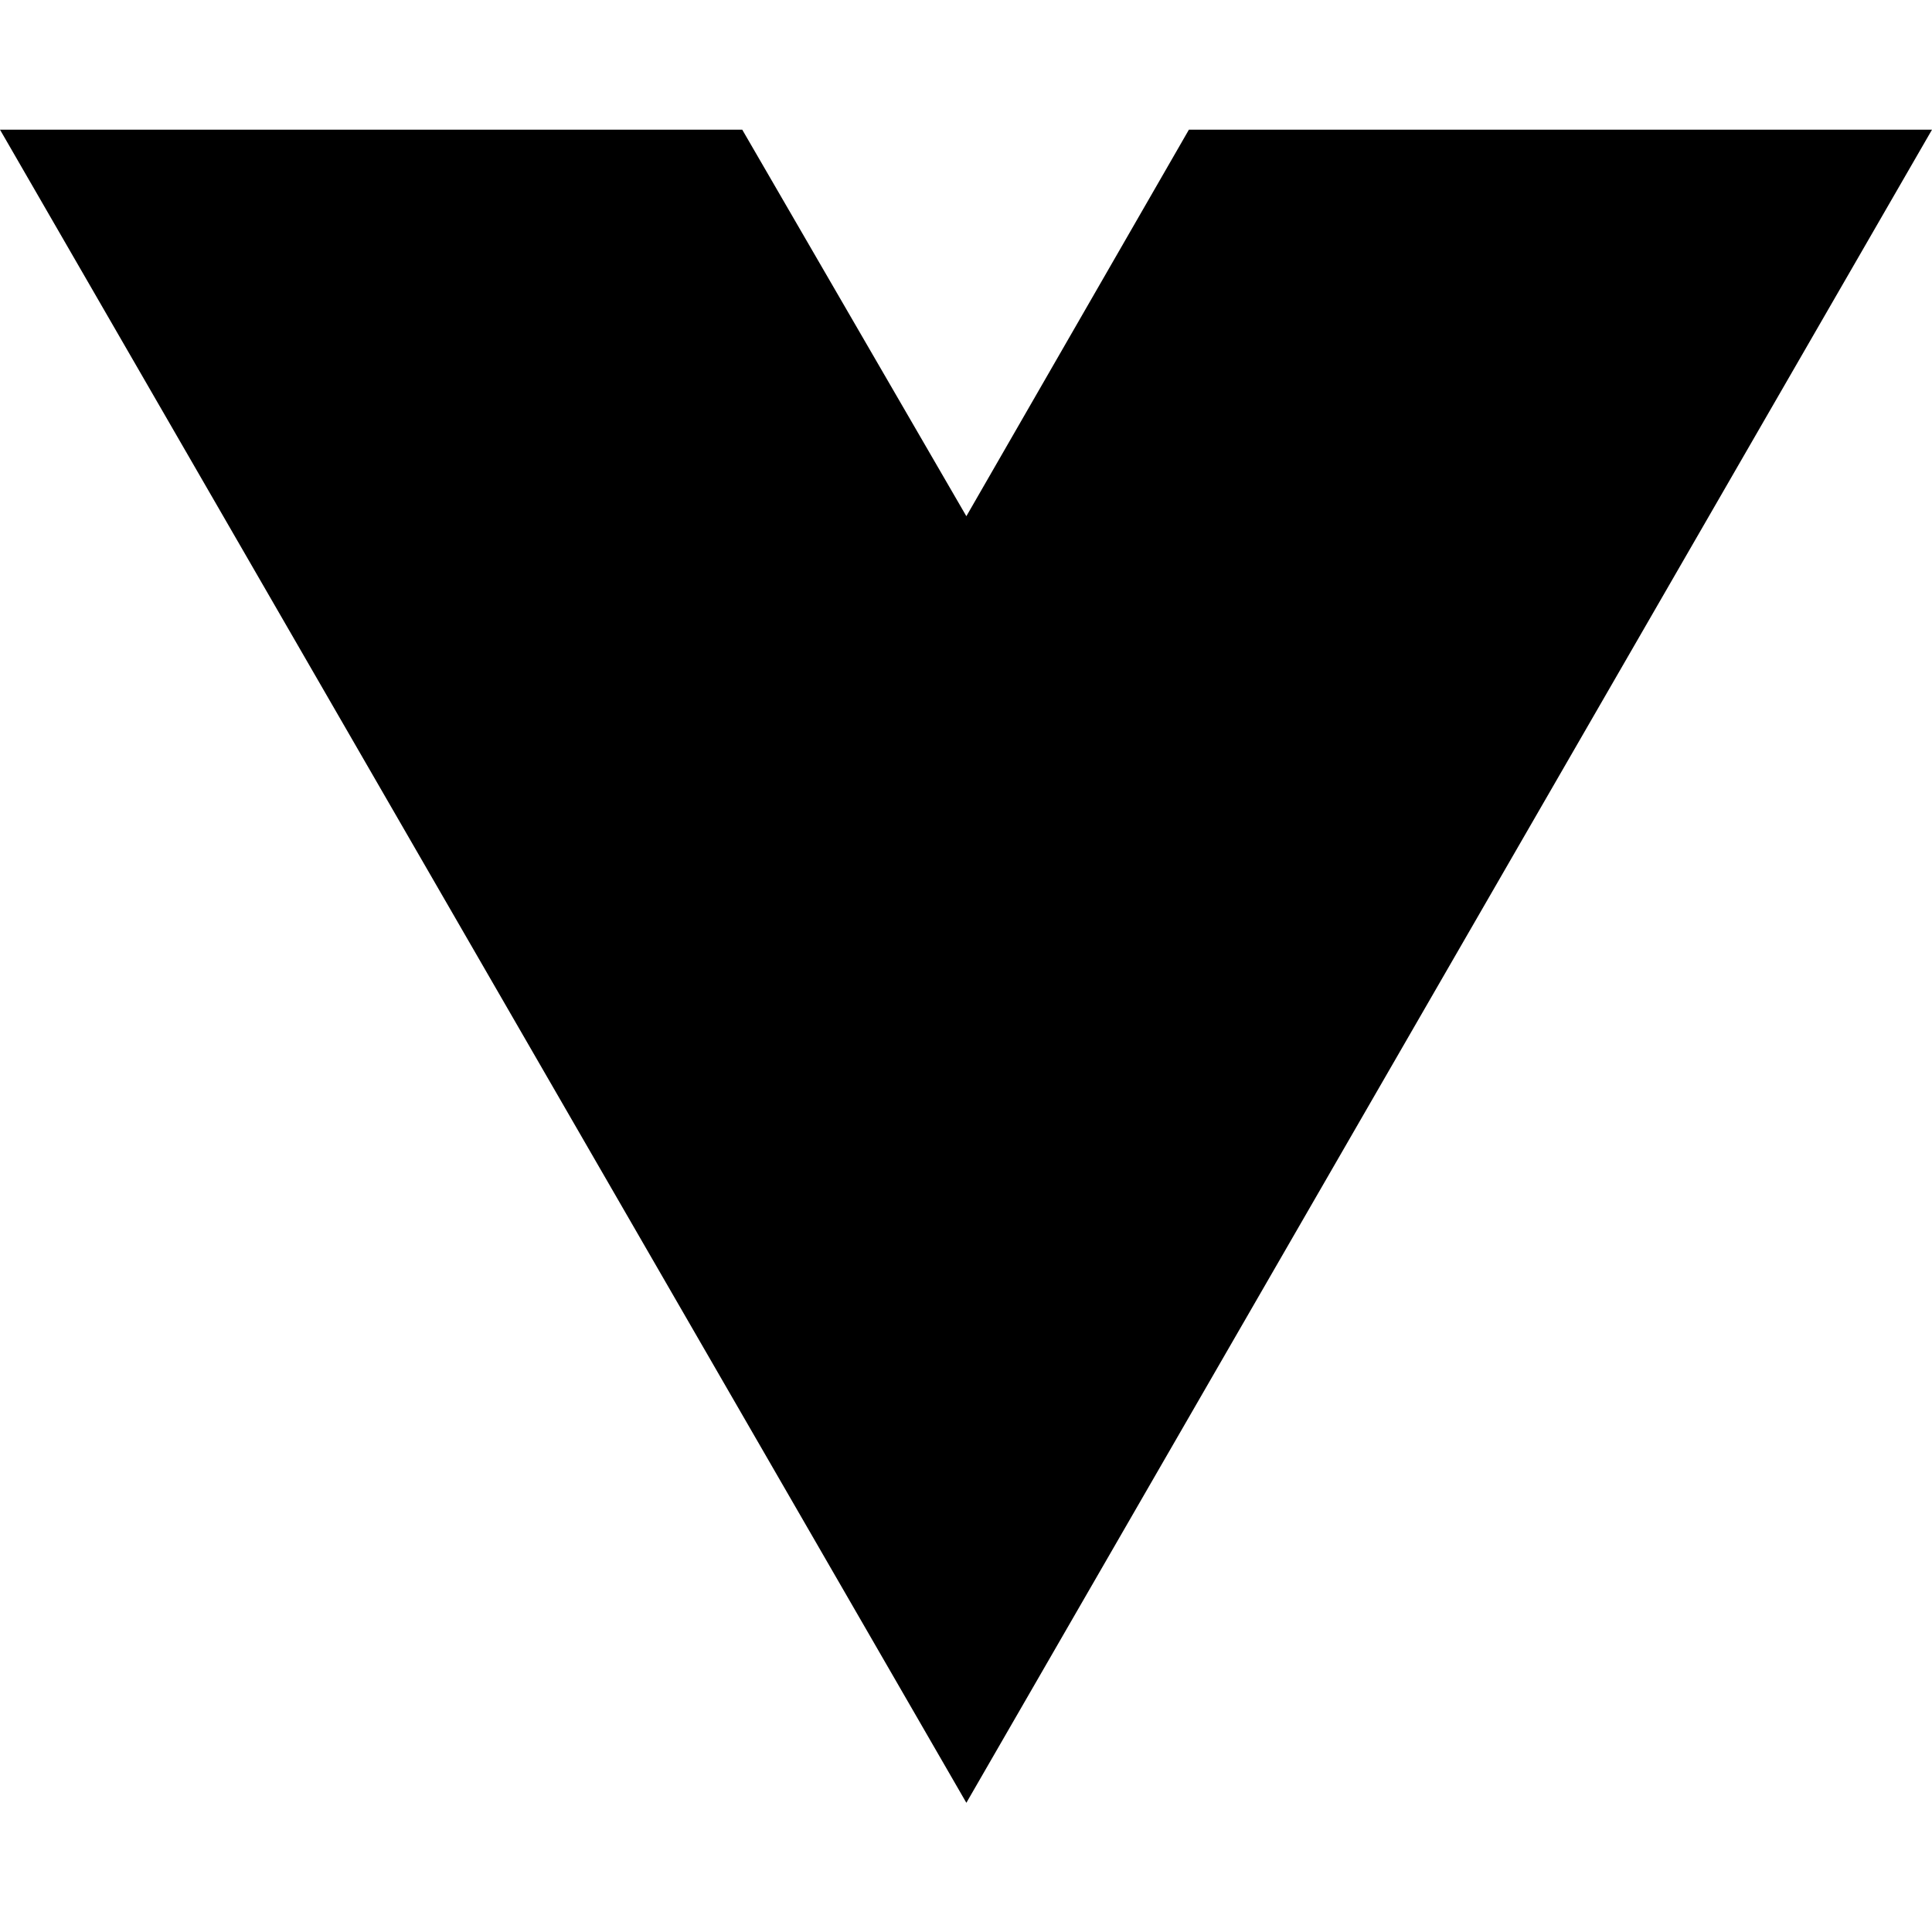
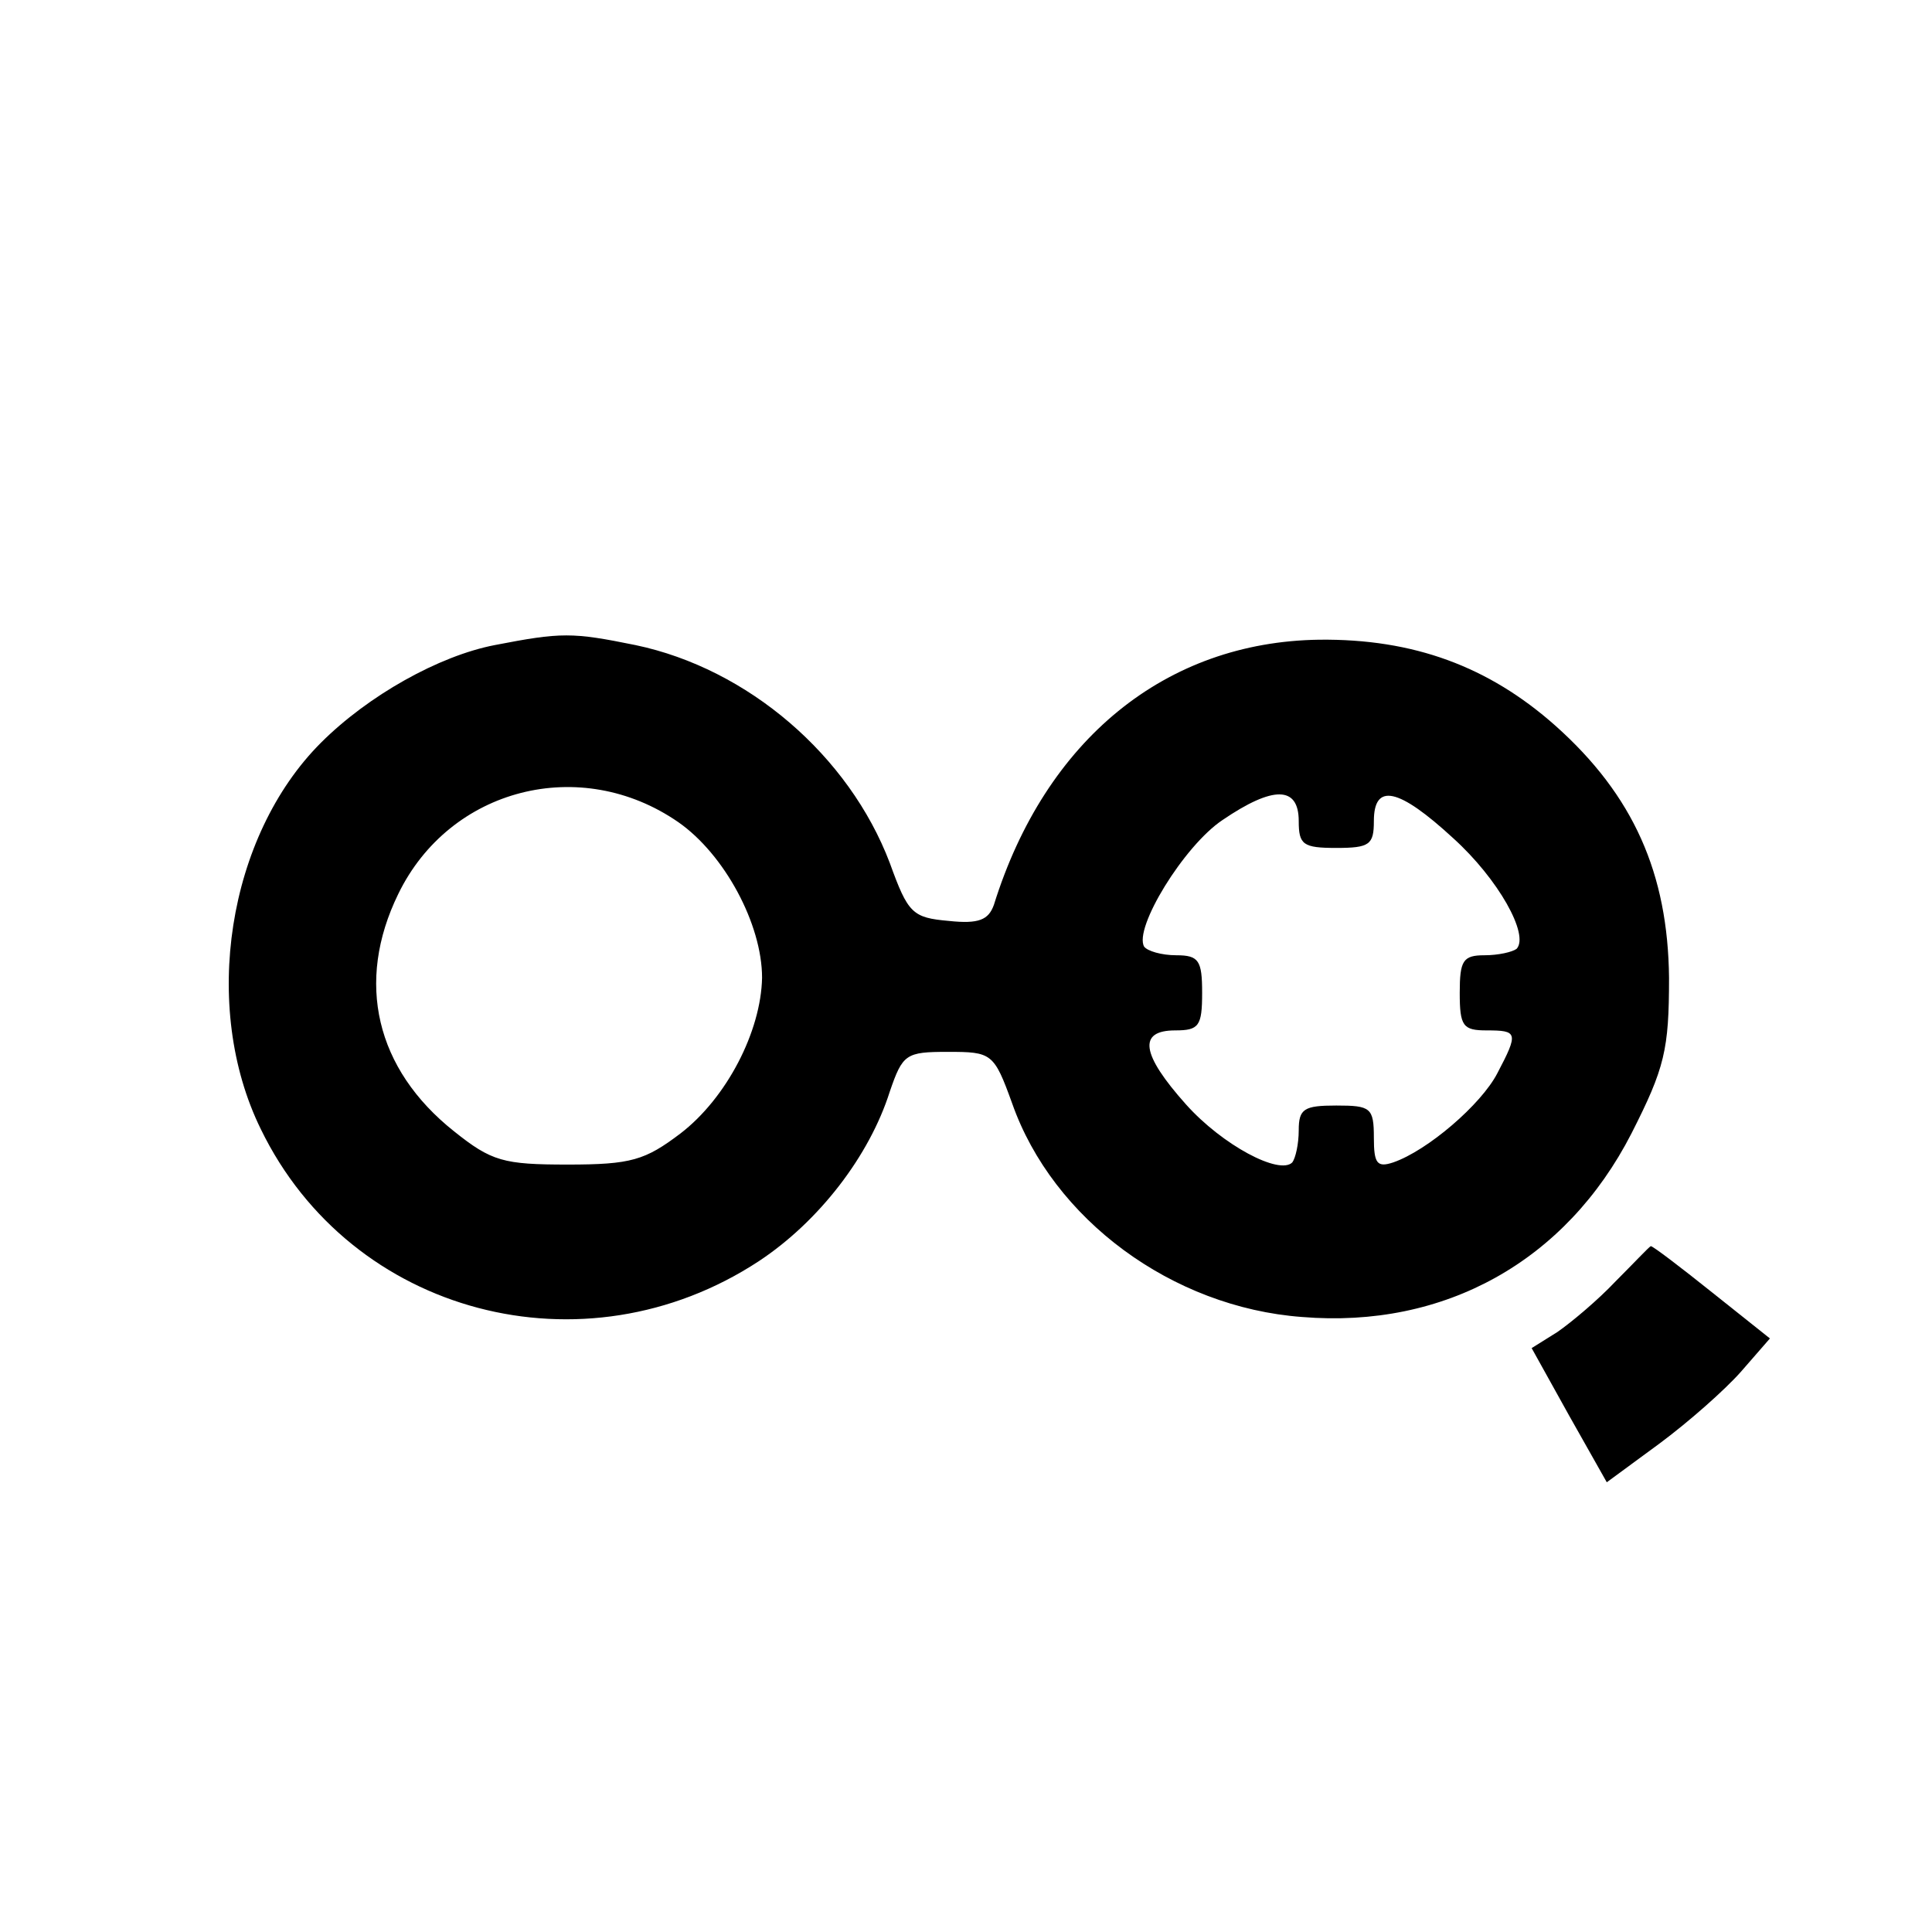
- <svg xmlns="http://www.w3.org/2000/svg" width="16" height="16" viewBox="0 0 16 16" fill="none">
-   <path d="M8.003 14.93L0 1.074H6.147L8.003 4.275L9.846 1.074H16L8.003 14.93Z" fill="black" />
+ <svg xmlns="http://www.w3.org/2000/svg" version="1.0" width="180pt" height="180pt" viewBox="0 0 180 180" preserveAspectRatio="xMidYMid meet">
+   <g transform="translate(0,180) scale(0.1,-0.1)" fill="#000000" stroke="none">
+     <path d="M461 1199 c-52 -10 -118 -47 -162 -91 -87 -87 -112 -246 -56 -360 84 -173 301 -230 464 -123 56 37 103 98 122 158 12 35 15 37 54 37 41 0 43 -1 60 -48 38 -108 149 -190 270 -199 133 -11 246 52 307 171 31 61 35 78 35 145 -1 97 -33 170 -106 235 -62 55 -132 81 -220 80 -143 -2 -255 -93 -303 -247 -5 -14 -14 -18 -42 -15 -34 3 -38 7 -55 54 -38 100 -132 181 -237 203 -59 12 -69 12 -131 0z m171 -165 c43 -30 78 -95 78 -145 -1 -50 -33 -112 -76 -145 -33 -25 -46 -29 -105 -29 -60 0 -71 3 -106 31 -73 58 -92 139 -52 221 48 99 170 130 261 67z m578 1 c0 -22 4 -25 35 -25 31 0 35 3 35 25 0 36 23 31 74 -16 42 -38 71 -90 59 -103 -4 -3 -17 -6 -30 -6 -20 0 -23 -5 -23 -35 0 -31 3 -35 25 -35 29 0 30 -2 10 -40 -15 -29 -65 -72 -97 -83 -15 -5 -18 -1 -18 23 0 28 -3 30 -35 30 -30 0 -35 -3 -35 -23 0 -13 -3 -26 -6 -30 -12 -12 -65 16 -99 54 -42 47 -45 69 -10 69 22 0 25 4 25 35 0 30 -3 35 -24 35 -14 0 -27 4 -30 8 -10 17 37 94 73 118 47 32 71 32 71 -1z" />
+     <path d="M1505 606 c-16 -17 -41 -38 -54 -47 l-24 -15 35 -63 35 -62 49 36 c27 20 61 50 76 67 l27 31 -54 43 c-30 24 -55 43 -57 43 -2 -1 -16 -16 -33 -33z" />
+   </g>
</svg>
